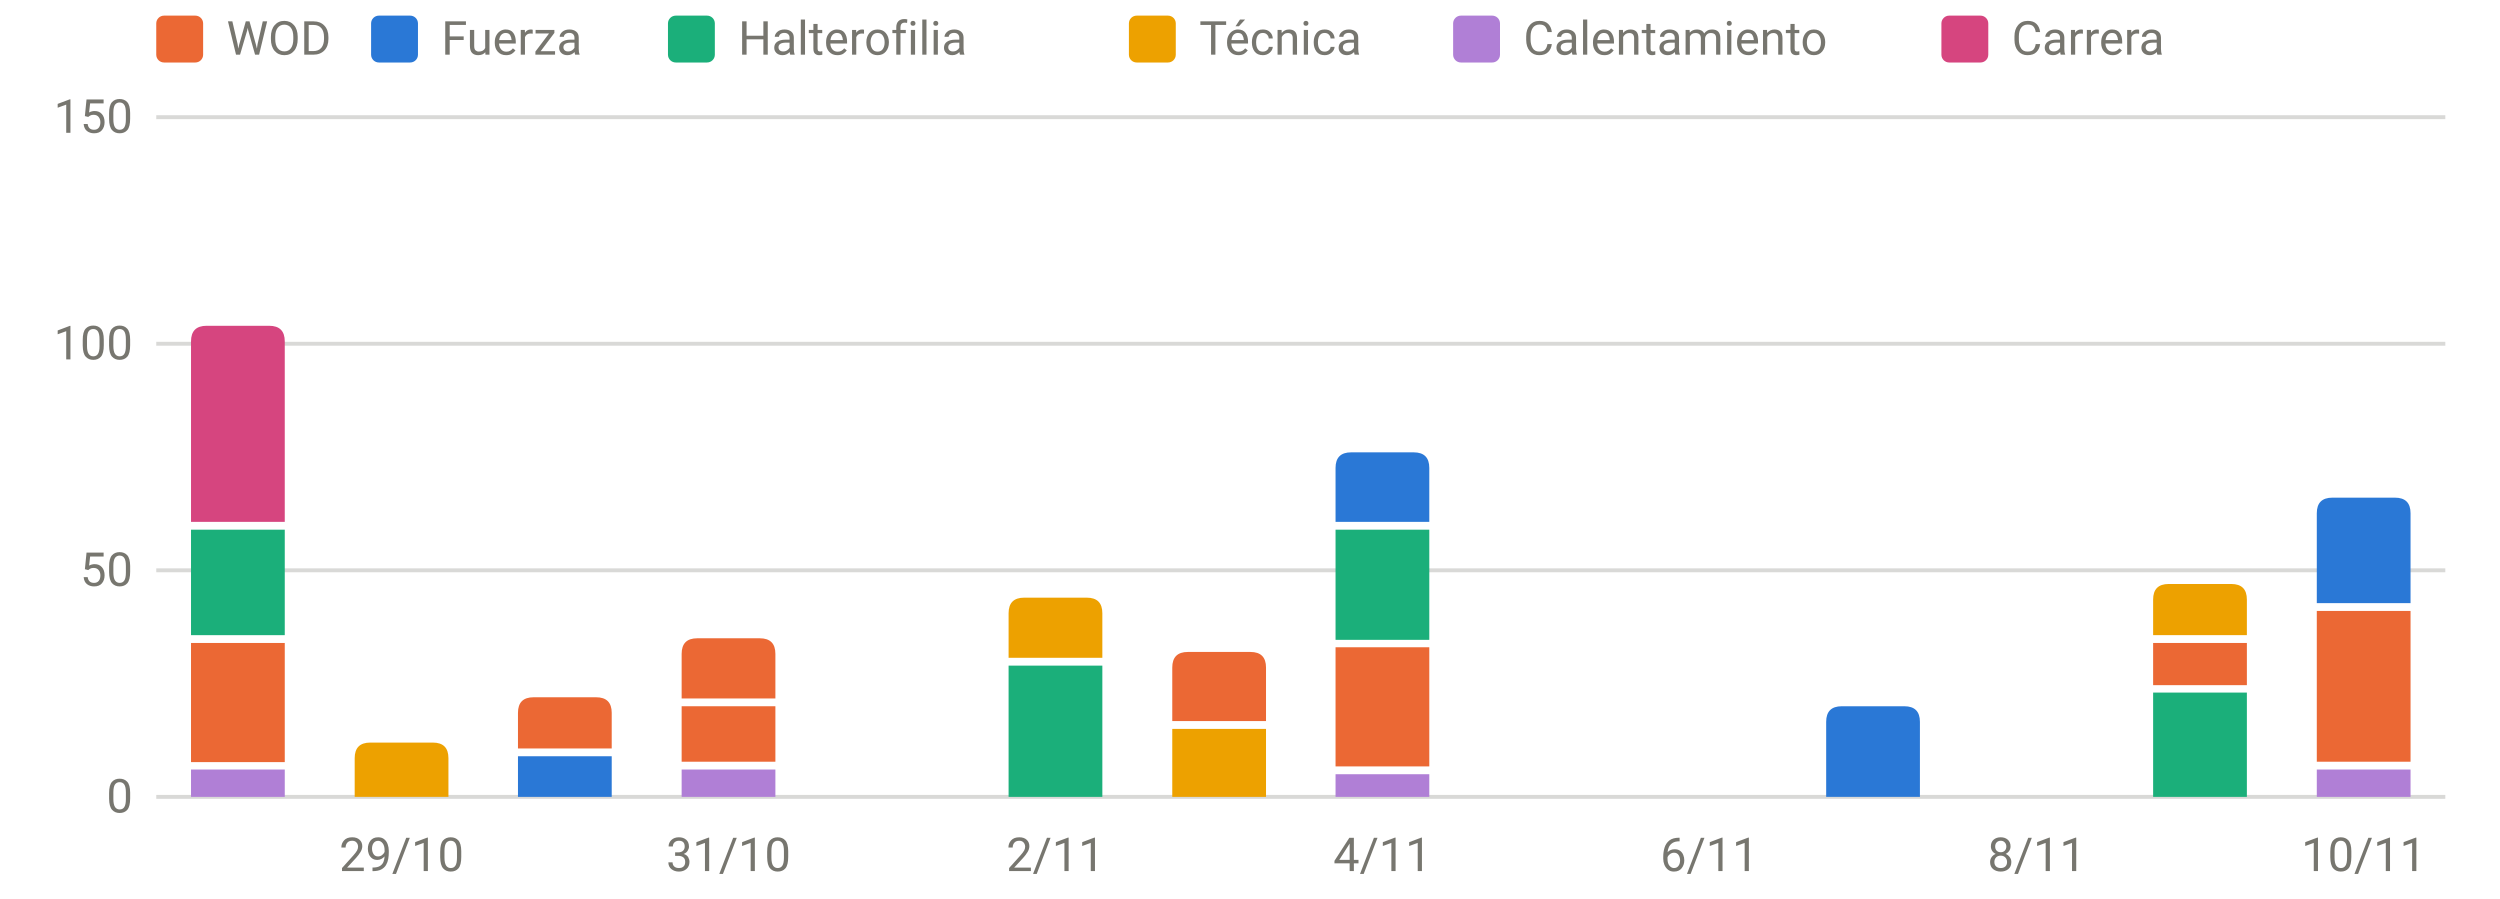
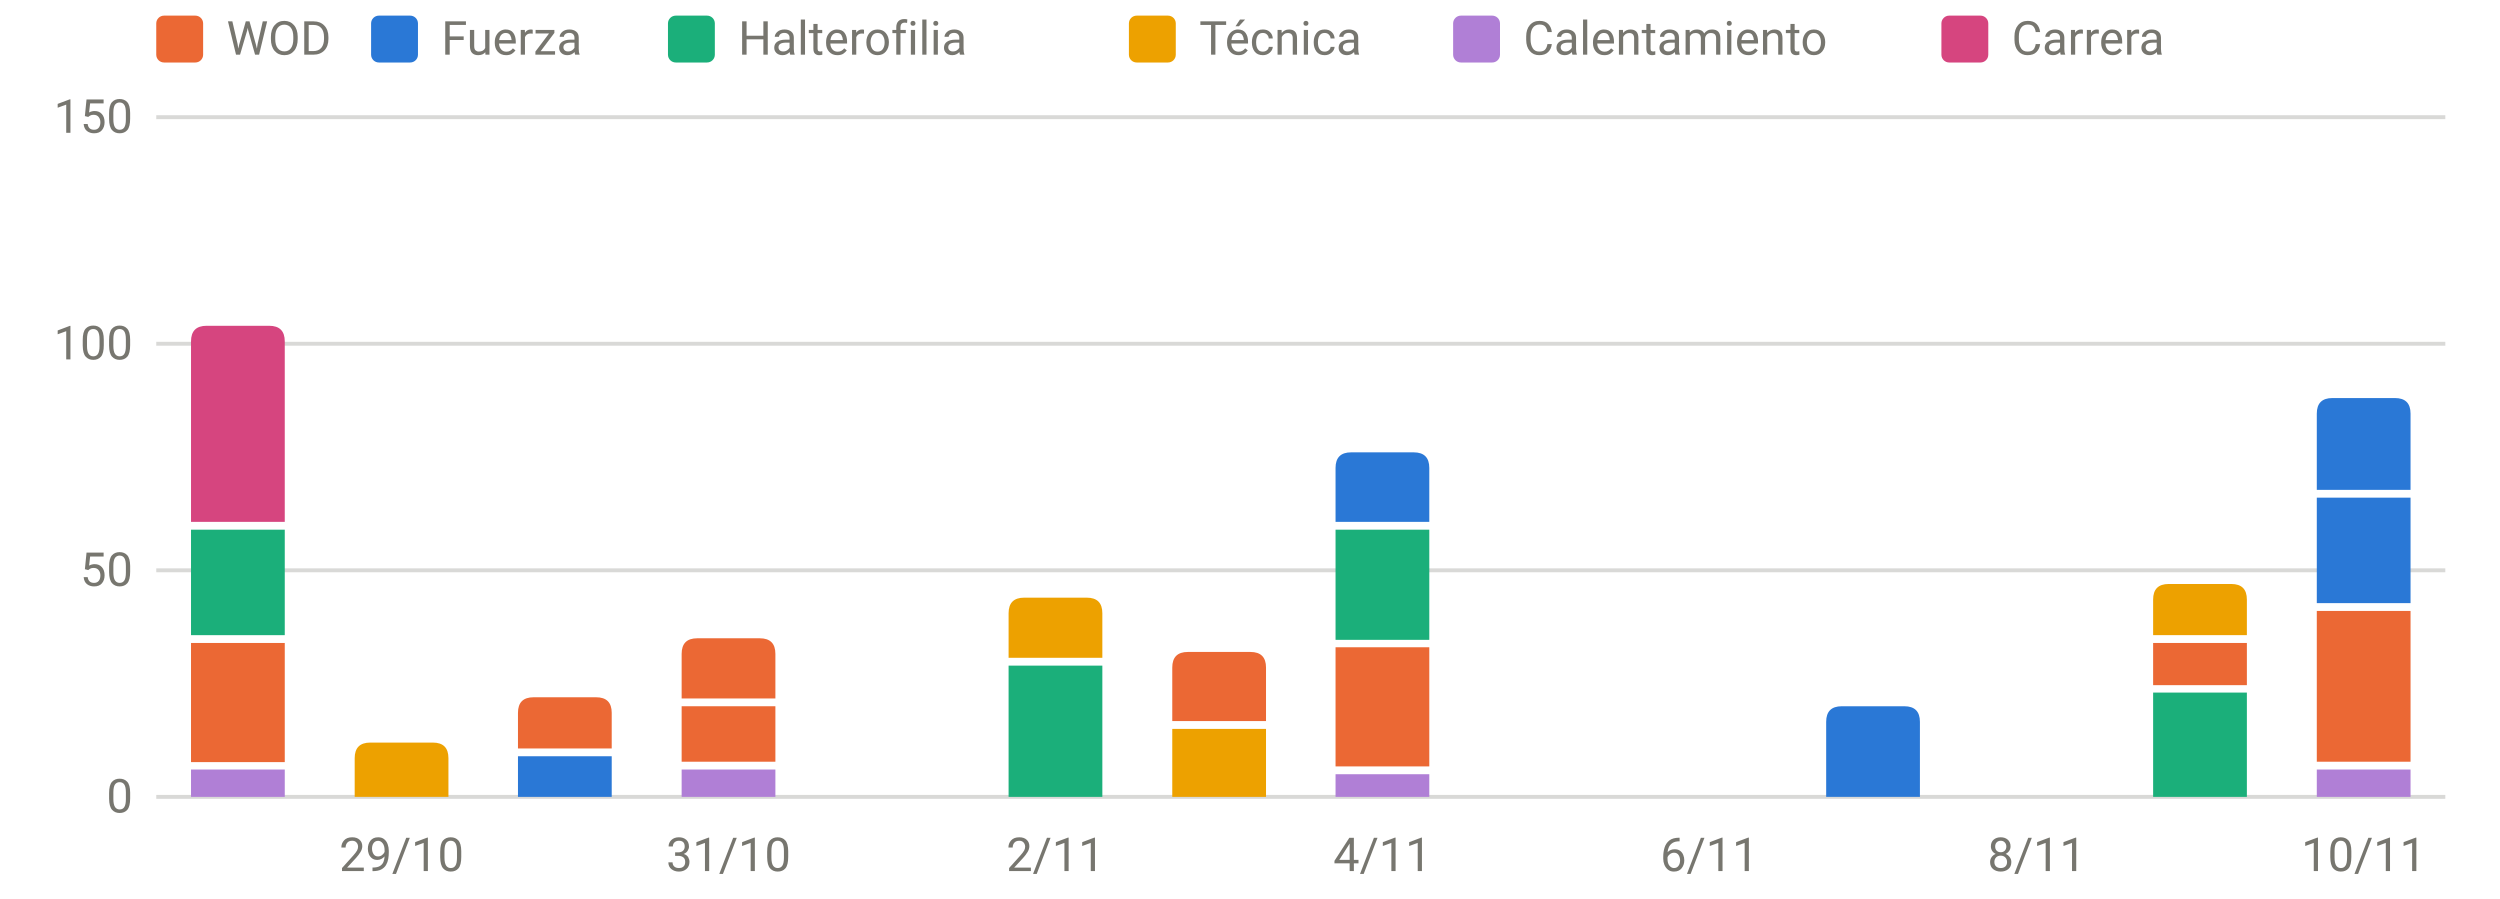
<svg xmlns="http://www.w3.org/2000/svg" viewBox="0 0 640 230" width="640" height="230" role="img" aria-label="Carga por sesión y tipo" font-family="system-ui,-apple-system,Segoe UI,Roboto,sans-serif" font-size="12" fill="#77766f">
  <line x1="40" x2="626" y1="204.0" y2="204.0" stroke="rgba(119,118,111,0.28)" stroke-width="1" />
  <text x="34" y="208.0" text-anchor="end">0</text>
  <line x1="40" x2="626" y1="146.0" y2="146.0" stroke="rgba(119,118,111,0.28)" stroke-width="1" />
  <text x="34" y="150.0" text-anchor="end">50</text>
  <line x1="40" x2="626" y1="88.0" y2="88.0" stroke="rgba(119,118,111,0.28)" stroke-width="1" />
  <text x="34" y="92.0" text-anchor="end">100</text>
  <line x1="40" x2="626" y1="30.0" y2="30.0" stroke="rgba(119,118,111,0.28)" stroke-width="1" />
  <text x="34" y="34.0" text-anchor="end">150</text>
  <text x="102.8" y="223" text-anchor="middle">29/10</text>
  <text x="186.5" y="223" text-anchor="middle">31/10</text>
  <text x="270.2" y="223" text-anchor="middle">2/11</text>
  <text x="353.9" y="223" text-anchor="middle">4/11</text>
  <text x="437.6" y="223" text-anchor="middle">6/11</text>
  <text x="521.4" y="223" text-anchor="middle">8/11</text>
  <text x="605.1" y="223" text-anchor="middle">10/11</text>
  <rect x="48.9" y="197.0" width="24.0" height="7.0" fill="#b07fd6" />
  <rect x="48.9" y="164.6" width="24.0" height="30.5" fill="#eb6834" />
  <rect x="48.9" y="135.6" width="24.0" height="27.0" fill="#1baf7a" />
  <path d="M48.9,133.6V87.4Q48.9,83.4 52.9,83.4H68.9Q72.9,83.4 72.9,87.4V133.6Z" fill="#d6457f" />
  <path d="M90.8,204.0V194.1Q90.8,190.1 94.8,190.1H110.8Q114.8,190.1 114.8,194.1V204.0Z" fill="#eda100" />
  <rect x="132.6" y="193.6" width="24.0" height="10.4" fill="#2a78d6" />
  <path d="M132.6,191.6V182.5Q132.6,178.5 136.6,178.5H152.6Q156.6,178.5 156.6,182.5V191.6Z" fill="#eb6834" />
  <rect x="174.5" y="197.0" width="24.0" height="7.0" fill="#b07fd6" />
  <rect x="174.5" y="180.8" width="24.0" height="14.2" fill="#eb6834" />
  <path d="M174.5,178.8V167.4Q174.5,163.4 178.5,163.4H194.5Q198.5,163.4 198.5,167.4V178.8Z" fill="#eb6834" />
  <rect x="258.2" y="170.4" width="24.0" height="33.6" fill="#1baf7a" />
  <path d="M258.2,168.4V157.0Q258.2,153.0 262.2,153.0H278.2Q282.2,153.0 282.2,157.0V168.4Z" fill="#eda100" />
  <rect x="300.1" y="186.6" width="24.0" height="17.4" fill="#eda100" />
  <path d="M300.1,184.6V170.9Q300.1,166.9 304.1,166.9H320.1Q324.1,166.9 324.1,170.9V184.6Z" fill="#eb6834" />
  <rect x="341.9" y="198.2" width="24.0" height="5.8" fill="#b07fd6" />
  <rect x="341.9" y="165.7" width="24.0" height="30.5" fill="#eb6834" />
  <rect x="341.9" y="135.6" width="24.0" height="28.2" fill="#1baf7a" />
  <path d="M341.9,133.6V119.8Q341.9,115.8 345.9,115.8H361.9Q365.9,115.8 365.9,119.8V133.6Z" fill="#2a78d6" />
  <path d="M467.5,204.0V184.8Q467.5,180.8 471.5,180.8H487.5Q491.5,180.8 491.5,184.8V204.0Z" fill="#2a78d6" />
  <rect x="551.2" y="177.3" width="24.0" height="26.7" fill="#1baf7a" />
  <rect x="551.2" y="164.6" width="24.0" height="10.8" fill="#eb6834" />
  <path d="M551.2,162.6V153.5Q551.2,149.5 555.2,149.5H571.2Q575.2,149.5 575.2,153.5V162.6Z" fill="#eda100" />
  <rect x="593.1" y="197.0" width="24.0" height="7.0" fill="#b07fd6" />
  <rect x="593.1" y="156.4" width="24.0" height="38.6" fill="#eb6834" />
-   <path d="M593.1,154.4V131.4Q593.1,127.4 597.1,127.4H613.1Q617.1,127.4 617.1,131.4V154.4Z" fill="#2a78d6" />
+   <rect x="593.1" y="127.4" width="24.0" height="27.0" fill="#2a78d6" />
+   <path d="M593.1,125.4V105.9Q593.1,101.9 597.1,101.9H613.1Q617.1,101.9 617.1,105.9V125.4Z" fill="#2a78d6" />
  <rect x="40" y="4" width="12" height="12" rx="2" fill="#eb6834" />
  <text x="58" y="14">WOD</text>
  <rect x="95" y="4" width="12" height="12" rx="2" fill="#2a78d6" />
  <text x="113" y="14">Fuerza</text>
  <rect x="171" y="4" width="12" height="12" rx="2" fill="#1baf7a" />
  <text x="189" y="14">Halterofilia</text>
  <rect x="289" y="4" width="12" height="12" rx="2" fill="#eda100" />
  <text x="307" y="14">Técnica</text>
  <rect x="372" y="4" width="12" height="12" rx="2" fill="#b07fd6" />
  <text x="390" y="14">Calentamiento</text>
  <rect x="497" y="4" width="12" height="12" rx="2" fill="#d6457f" />
  <text x="515" y="14">Carrera</text>
</svg>
